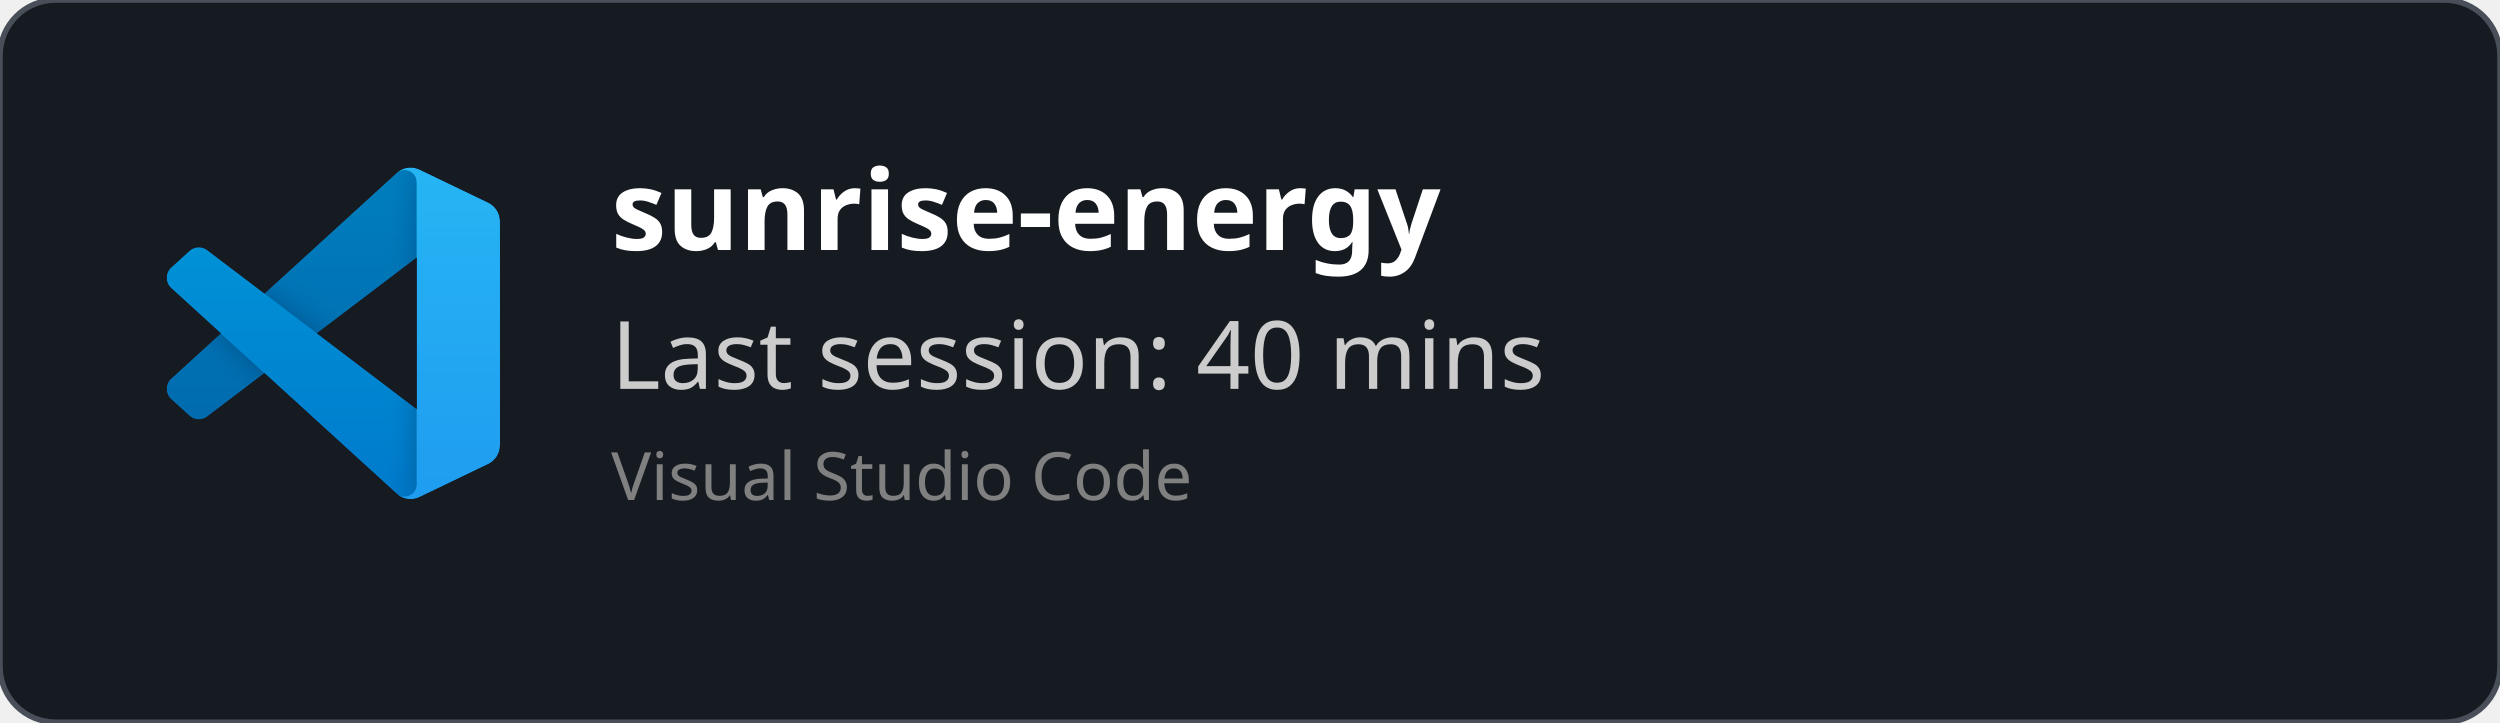
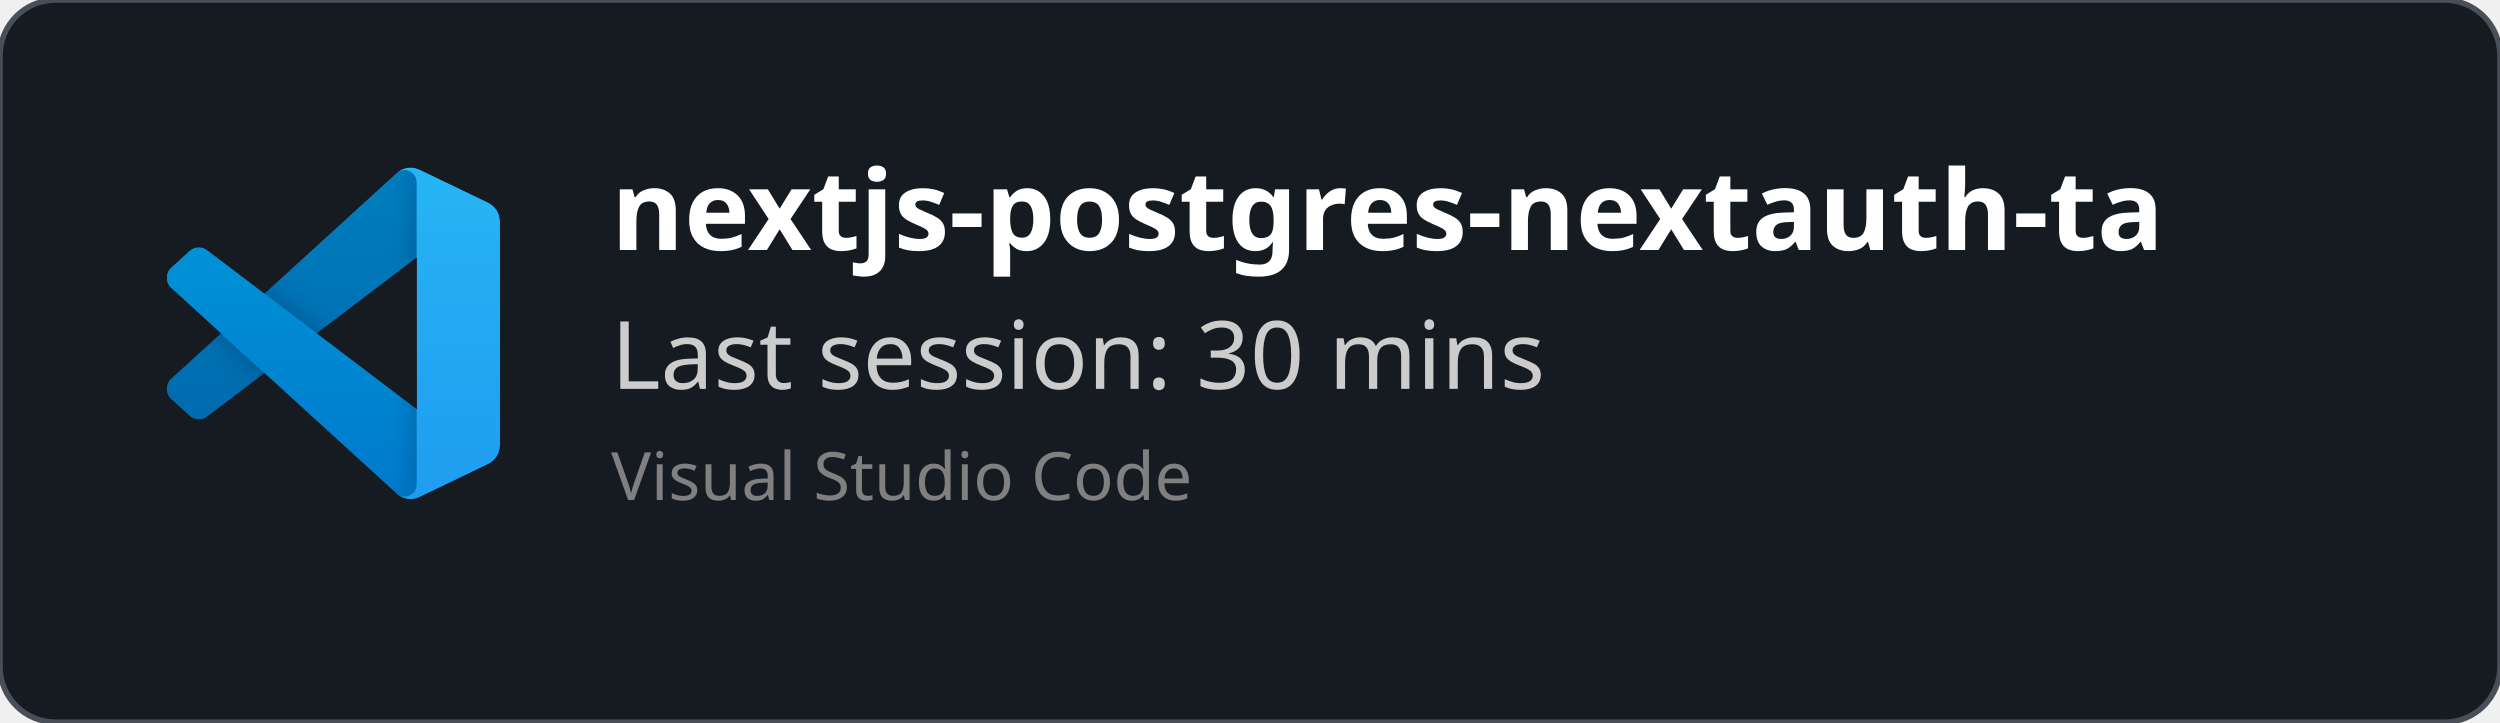
<svg xmlns="http://www.w3.org/2000/svg" width="450" height="130" viewBox="0 0 450 130" fill="none" role="img">
  <style>
    *{
        font-family: 'Segoe UI', Ubuntu, monospace
    }
    </style>
  <defs>
    <clipPath id="horizontalClip" x="20" y="20" width="500" height="200">
      <rect x="90" y="20" width="300" height="50" />
    </clipPath>
  </defs>
  <rect width="450" height="130" fill="rgba(22,27,34)" stroke="#484f58" stroke-width="1" fill-opacity="1" stroke-opacity="1" x="0" y="0" rx="10px" ry="10px">
    </rect>
  <svg width="60" height="60" x="30" y="30" viewBox="0 0 100 100" fill="none" id="vscode">
    <mask id="mask0" mask-type="alpha" maskUnits="userSpaceOnUse" x="0" y="0" width="100" height="100">
      <path fill-rule="evenodd" clip-rule="evenodd" d="M70.912 99.317C72.487 99.931 74.283 99.891 75.873 99.126L96.461 89.22C98.624 88.179 100 85.989 100 83.587V16.413C100 14.011 98.624 11.822 96.461 10.781L75.873 0.874C73.786 -0.13 71.345 0.116 69.513 1.447C69.252 1.637 69.003 1.849 68.769 2.083L29.355 38.041L12.187 25.01C10.589 23.797 8.354 23.896 6.869 25.246L1.363 30.255C-0.453 31.906 -0.455 34.763 1.359 36.417L16.247 50L1.359 63.583C-0.455 65.237 -0.453 68.094 1.363 69.745L6.869 74.754C8.354 76.104 10.589 76.204 12.187 74.99L29.355 61.959L68.769 97.917C69.392 98.541 70.125 99.01 70.912 99.317ZM75.015 27.299L45.109 50L75.015 72.701V27.299Z" fill="white" />
    </mask>
    <g mask="url(#mask0)">
      <path d="M96.461 10.796L75.857 0.876C73.472 -0.273 70.622 0.212 68.75 2.083L1.299 63.583C-0.516 65.237 -0.514 68.094 1.303 69.745L6.813 74.754C8.298 76.104 10.535 76.204 12.134 74.99L93.361 13.37C96.086 11.303 100 13.246 100 16.667V16.427C100 14.027 98.625 11.838 96.461 10.796Z" fill="#0065A9" />
      <g filter="url(#filter0_d)">
        <path d="M96.461 89.204L75.857 99.124C73.472 100.273 70.622 99.788 68.75 97.917L1.299 36.417C-0.516 34.763 -0.514 31.906 1.303 30.255L6.813 25.246C8.298 23.896 10.535 23.796 12.134 25.009L93.361 86.63C96.086 88.697 100 86.754 100 83.333V83.573C100 85.974 98.625 88.162 96.461 89.204Z" fill="#007ACC" />
      </g>
      <g filter="url(#filter1_d)">
        <path d="M75.858 99.126C73.472 100.274 70.622 99.788 68.75 97.917C71.056 100.223 75 98.59 75 95.328V4.672C75 1.41 71.056 -0.223 68.75 2.083C70.622 0.211 73.472 -0.274 75.858 0.874L96.459 10.781C98.623 11.822 100 14.011 100 16.413V83.587C100 85.989 98.623 88.179 96.459 89.22L75.858 99.126Z" fill="#1F9CF0" />
      </g>
      <g style="mix-blend-mode:overlay" opacity="0.25">
        <path fill-rule="evenodd" clip-rule="evenodd" d="M70.851 99.317C72.426 99.931 74.222 99.891 75.812 99.126L96.4 89.22C98.563 88.179 99.939 85.989 99.939 83.587V16.413C99.939 14.011 98.564 11.822 96.4 10.781L75.812 0.874C73.725 -0.13 71.284 0.116 69.453 1.447C69.191 1.637 68.942 1.849 68.708 2.083L29.294 38.041L12.126 25.01C10.528 23.796 8.293 23.896 6.809 25.246L1.302 30.255C-0.513 31.906 -0.515 34.763 1.298 36.417L16.186 50L1.298 63.583C-0.515 65.237 -0.513 68.094 1.302 69.745L6.809 74.754C8.293 76.104 10.528 76.204 12.126 74.99L29.294 61.959L68.708 97.917C69.332 98.54 70.064 99.01 70.851 99.317ZM74.954 27.299L45.048 50L74.954 72.701V27.299Z" fill="url(#paint0_linear)" />
      </g>
    </g>
    <defs>
      <filter id="filter0_d" x="-8.394" y="15.829" width="116.727" height="92.246" filterUnits="userSpaceOnUse" color-interpolation-filters="sRGB">
        <feFlood flood-opacity="0" result="BackgroundImageFix" />
        <feColorMatrix in="SourceAlpha" type="matrix" values="0 0 0 0 0 0 0 0 0 0 0 0 0 0 0 0 0 0 127 0" />
        <feOffset />
        <feGaussianBlur stdDeviation="4.167" />
        <feColorMatrix type="matrix" values="0 0 0 0 0 0 0 0 0 0 0 0 0 0 0 0 0 0 0.25 0" />
        <feBlend mode="overlay" in2="BackgroundImageFix" result="effect1_dropShadow" />
        <feBlend mode="normal" in="SourceGraphic" in2="effect1_dropShadow" result="shape" />
      </filter>
      <filter id="filter1_d" x="60.417" y="-8.076" width="47.917" height="116.151" filterUnits="userSpaceOnUse" color-interpolation-filters="sRGB">
        <feFlood flood-opacity="0" result="BackgroundImageFix" />
        <feColorMatrix in="SourceAlpha" type="matrix" values="0 0 0 0 0 0 0 0 0 0 0 0 0 0 0 0 0 0 127 0" />
        <feOffset />
        <feGaussianBlur stdDeviation="4.167" />
        <feColorMatrix type="matrix" values="0 0 0 0 0 0 0 0 0 0 0 0 0 0 0 0 0 0 0.25 0" />
        <feBlend mode="overlay" in2="BackgroundImageFix" result="effect1_dropShadow" />
        <feBlend mode="normal" in="SourceGraphic" in2="effect1_dropShadow" result="shape" />
      </filter>
      <linearGradient id="paint0_linear" x1="49.939" y1="0.258" x2="49.939" y2="99.742" gradientUnits="userSpaceOnUse">
        <stop stop-color="white" />
        <stop offset="1" stop-color="white" stop-opacity="0" />
      </linearGradient>
    </defs>
  </svg>
  <text x="110" y="45" font-size="20" clip-path="url(#horizontalClip)" font-weight="bold" font-family="Ubuntu" fill="white">
-     sunrise-energy
+     nextjs-postgres-nextauth-tailwindcss-template-main
    </text>
  <text x="110" y="70" font-size="17px" font-family="Ubuntu" fill="#ccc">
-     Last session: 40 mins
+     Last session: 30 mins
    </text>
  <text x="110" y="90" font-size="12px" font-family="Ubuntu" fill="grey">
    Visual Studio Code
    </text>
</svg>
